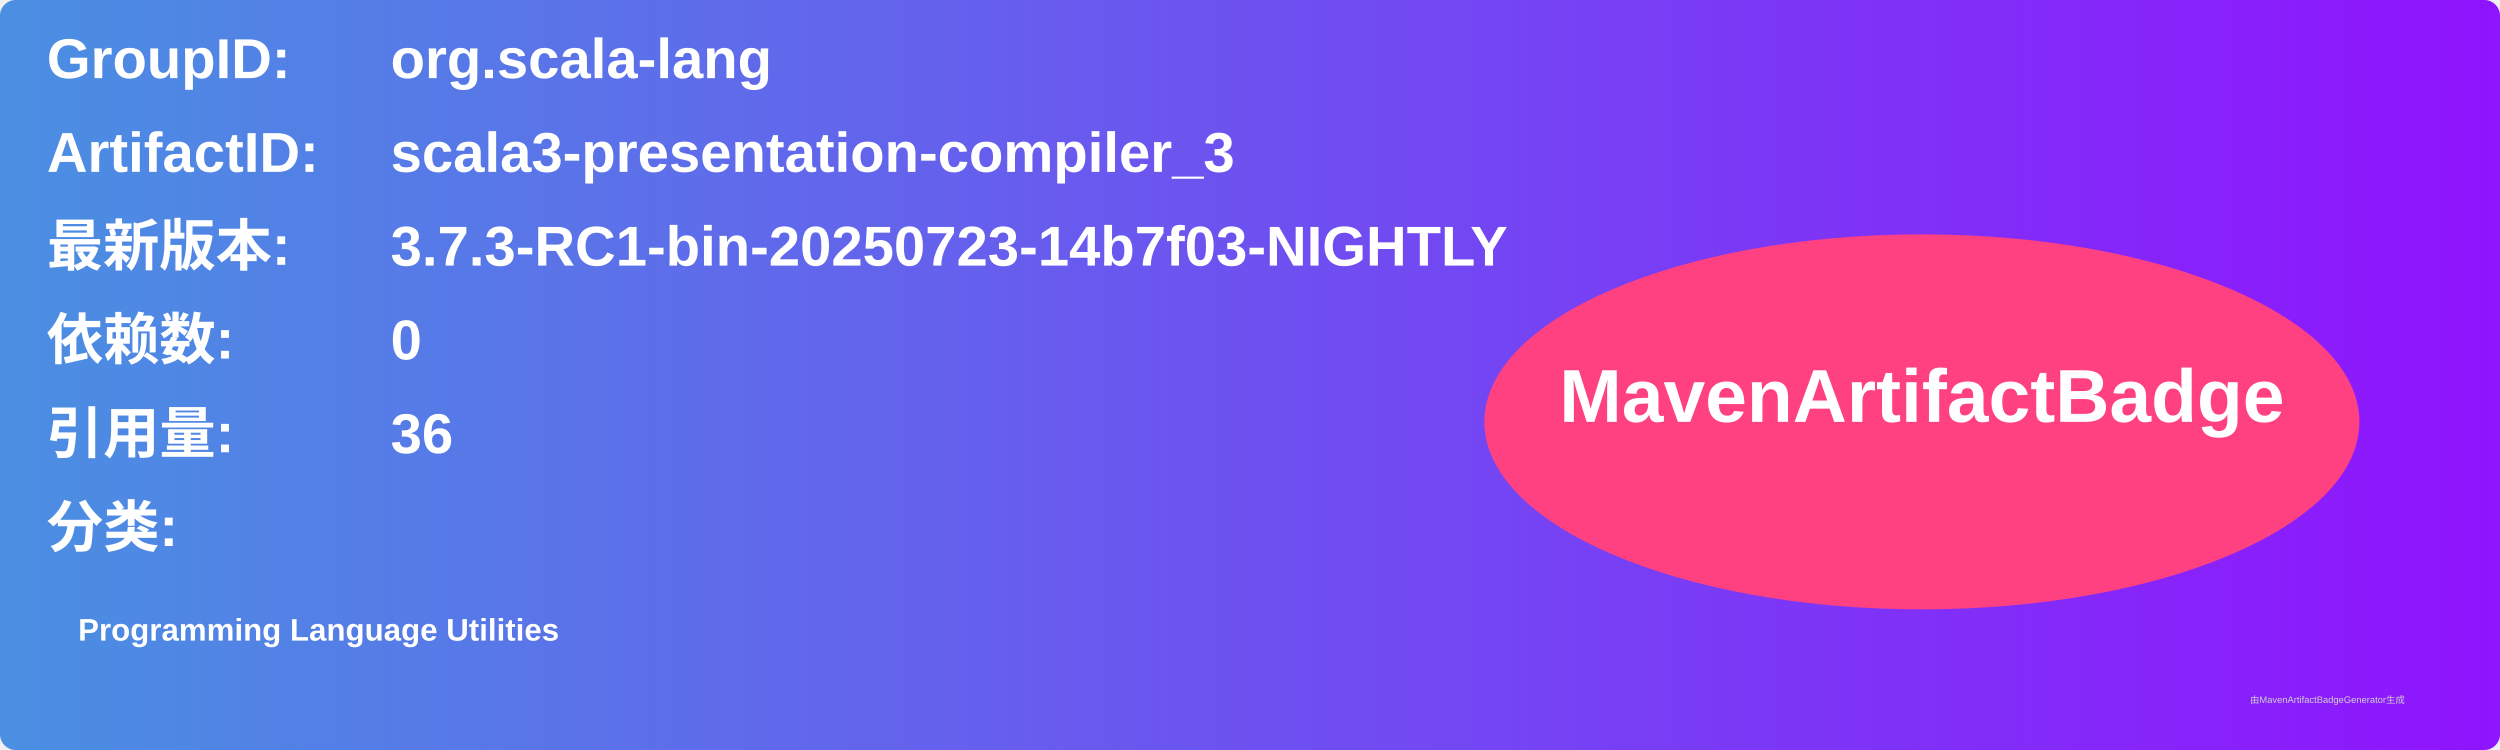
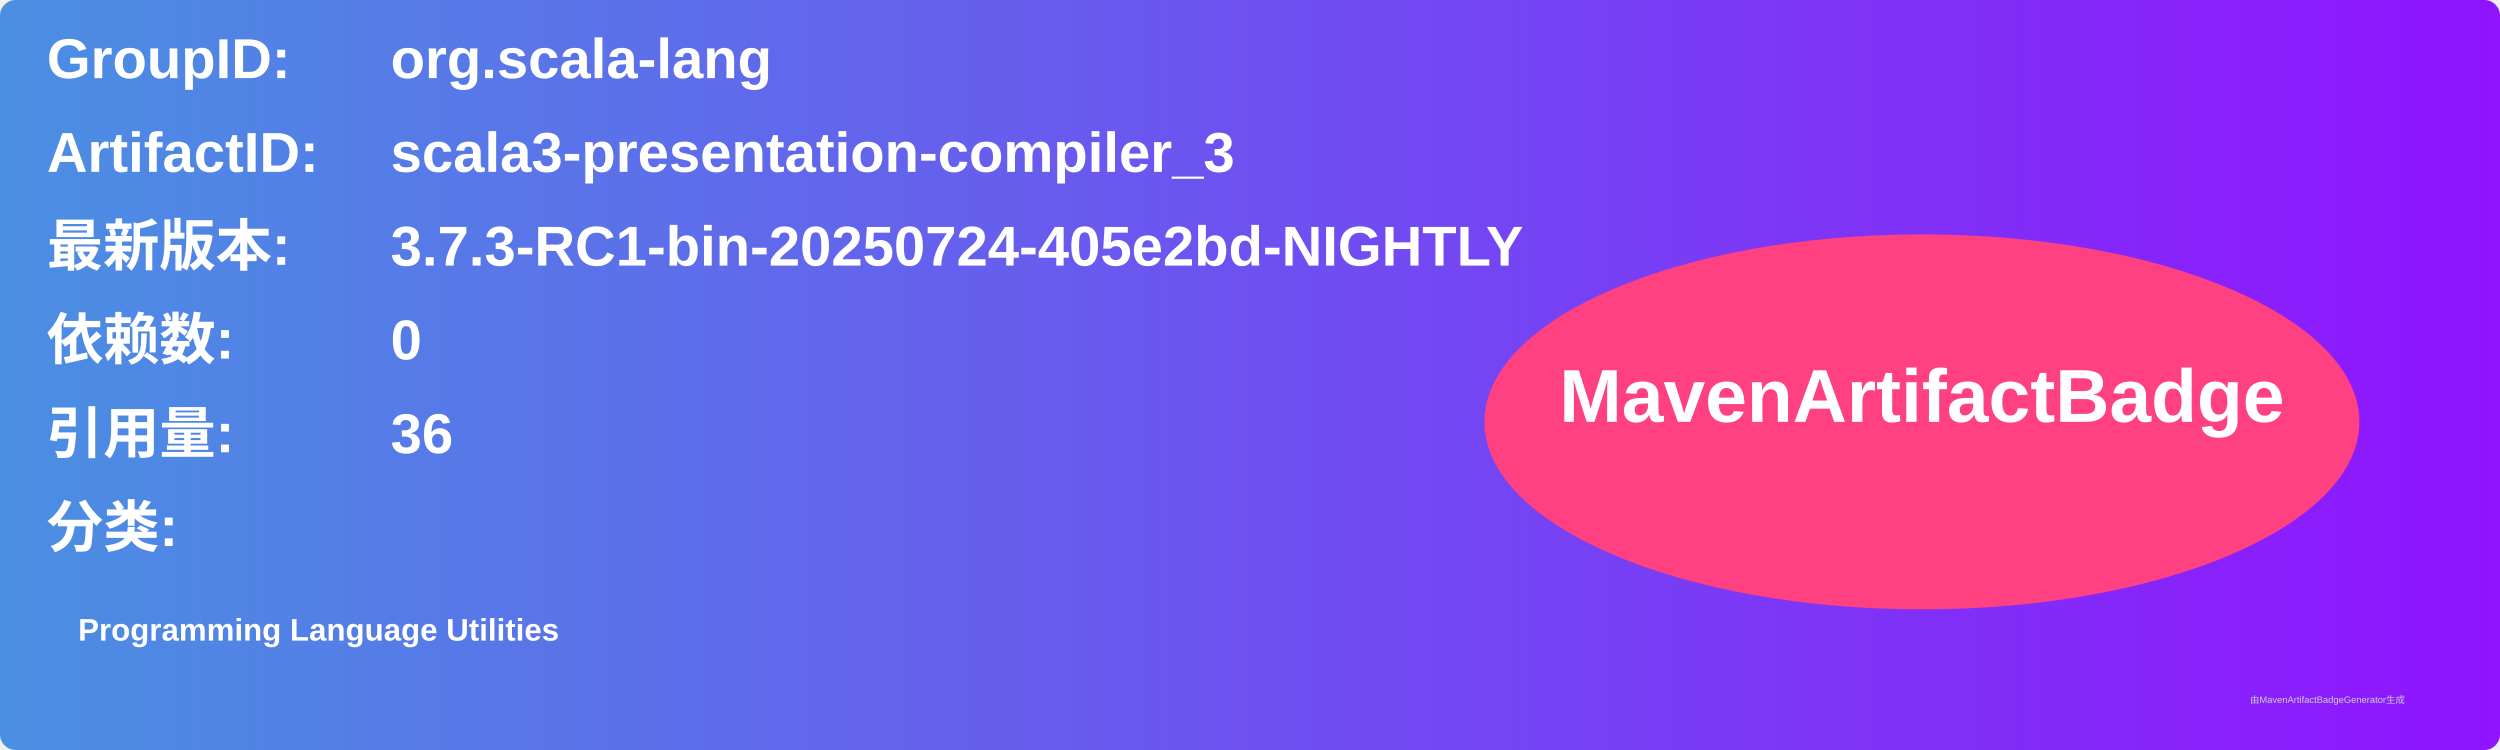
<svg xmlns="http://www.w3.org/2000/svg" width="800" height="240" viewBox="0 0 800 240">
  <linearGradient id="grad" x1="0%" y1="0%" x2="100%" y2="0%">
    <stop offset="0%" stop-color="#4a90e2" />
    <stop offset="100%" stop-color="#9013fe" />
  </linearGradient>
  <rect width="100%" height="100%" rx="5" ry="5" fill="url(#grad)" />
  <g transform="translate(15, 15)">
    <text x="0" y="10" font-family="Arial" font-size="18" fill="white" font-weight="bold" width="260">GroupID:</text>
    <text x="110" y="10" font-family="Arial" font-size="18" fill="white" font-weight="bold" width="460">org.scala-lang</text>
    <text x="0" y="40" font-family="Arial" font-size="18" fill="white" font-weight="bold" width="260">ArtifactID:</text>
    <text x="110" y="40" font-family="Arial" font-size="18" fill="white" font-weight="bold" width="460">scala3-presentation-compiler_3</text>
    <text x="0" y="70" font-family="Arial" font-size="18" fill="white" font-weight="bold">最新版本:</text>
    <text x="110" y="70" font-family="Arial" font-size="18" fill="white" font-weight="bold">
-       <tspan font-weight="bold">3.7.3-RC1-bin-20250723-14b7f03-NIGHTLY</tspan>
+       <tspan font-weight="bold">3.7.3-RC1-bin-20250724-405e2bd-NIGHTLY</tspan>
    </text>
    <text x="0" y="100" font-family="Arial" font-size="18" fill="white" font-weight="bold">依赖数: </text>
    <text x="110" y="100" font-family="Arial" font-size="18" fill="white">
      <tspan font-weight="bold">0</tspan>
    </text>
    <text x="0" y="130" font-family="Arial" font-size="18" fill="white" font-weight="bold">引用量: </text>
    <text x="110" y="130" font-family="Arial" font-size="18" fill="white">
      <tspan font-weight="bold">36</tspan>
    </text>
    <text x="0" y="160" font-family="Arial" font-size="18" fill="white" font-weight="bold">分类:</text>
    <text x="10" y="190" font-family="Arial" font-size="10" fill="white">
      <tspan font-weight="bold">Programming Language Utilities</tspan>
    </text>
    <ellipse cx="600" cy="120" rx="140" ry="60" fill="#ff4081" />
    <text x="600" y="120" text-anchor="middle" font-family="Arial" font-size="24" fill="white" font-weight="bold">MavenArtifactBadge</text>
  </g>
  <text x="720" y="225" font-family="Arial" font-size="3" fill="#d0d0d0">由MavenArtifactBadgeGenerator生成</text>
</svg>
